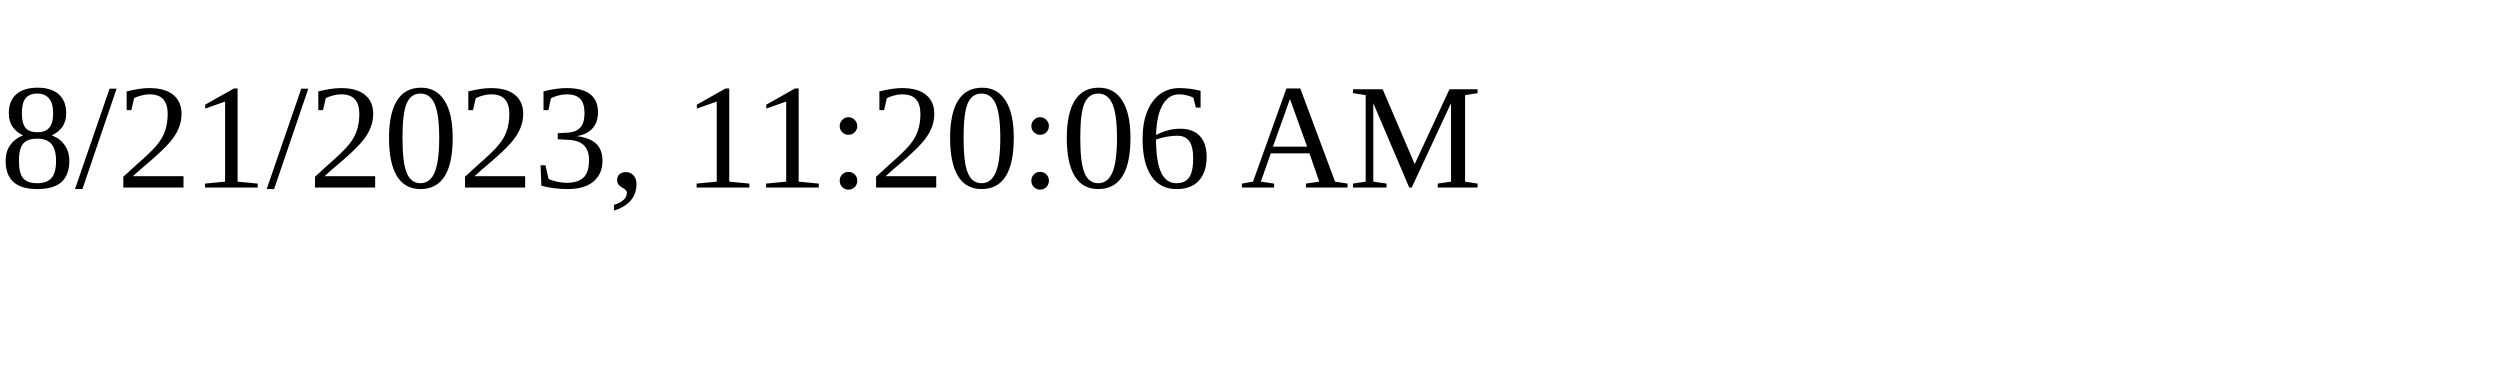
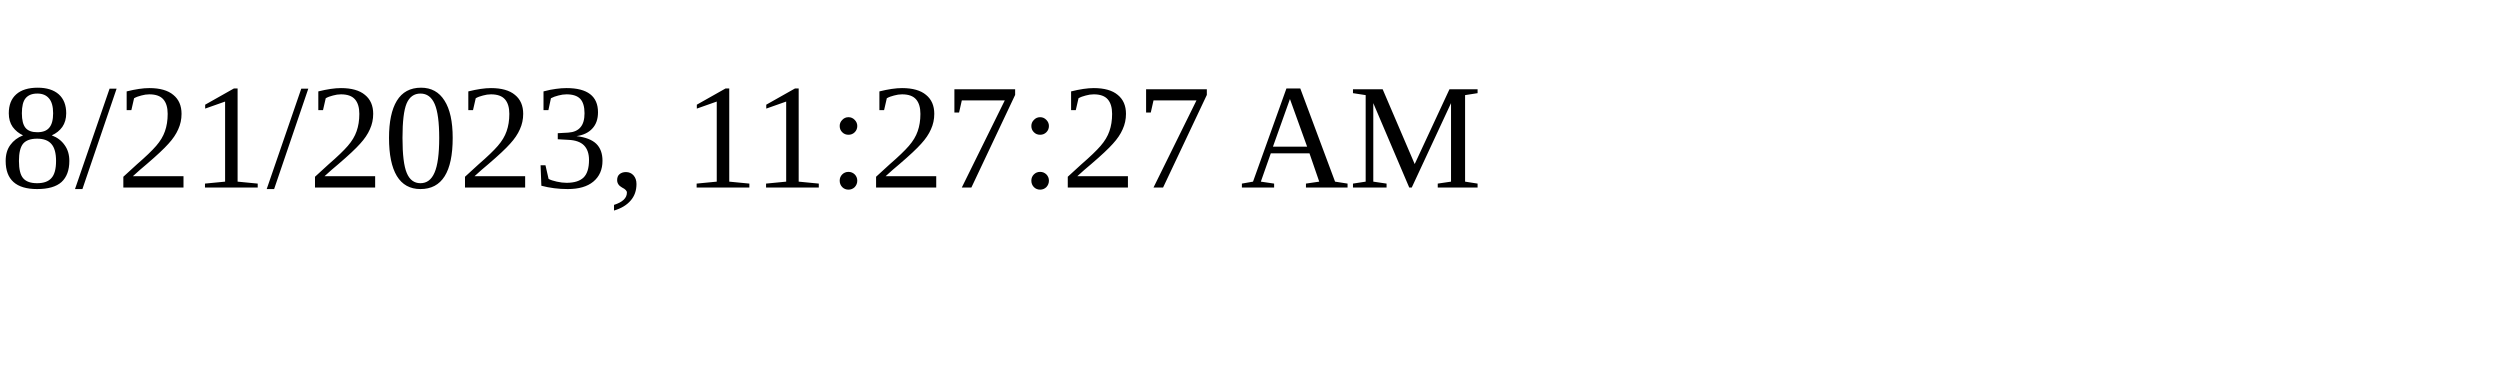
<svg xmlns="http://www.w3.org/2000/svg" height="30" width="200">
-   <text x="0" y="15">8/21/2023, 11:20:06 AM</text>
+   <text x="0" y="15">8/21/2023, 11:27:27 AM</text>
</svg>
